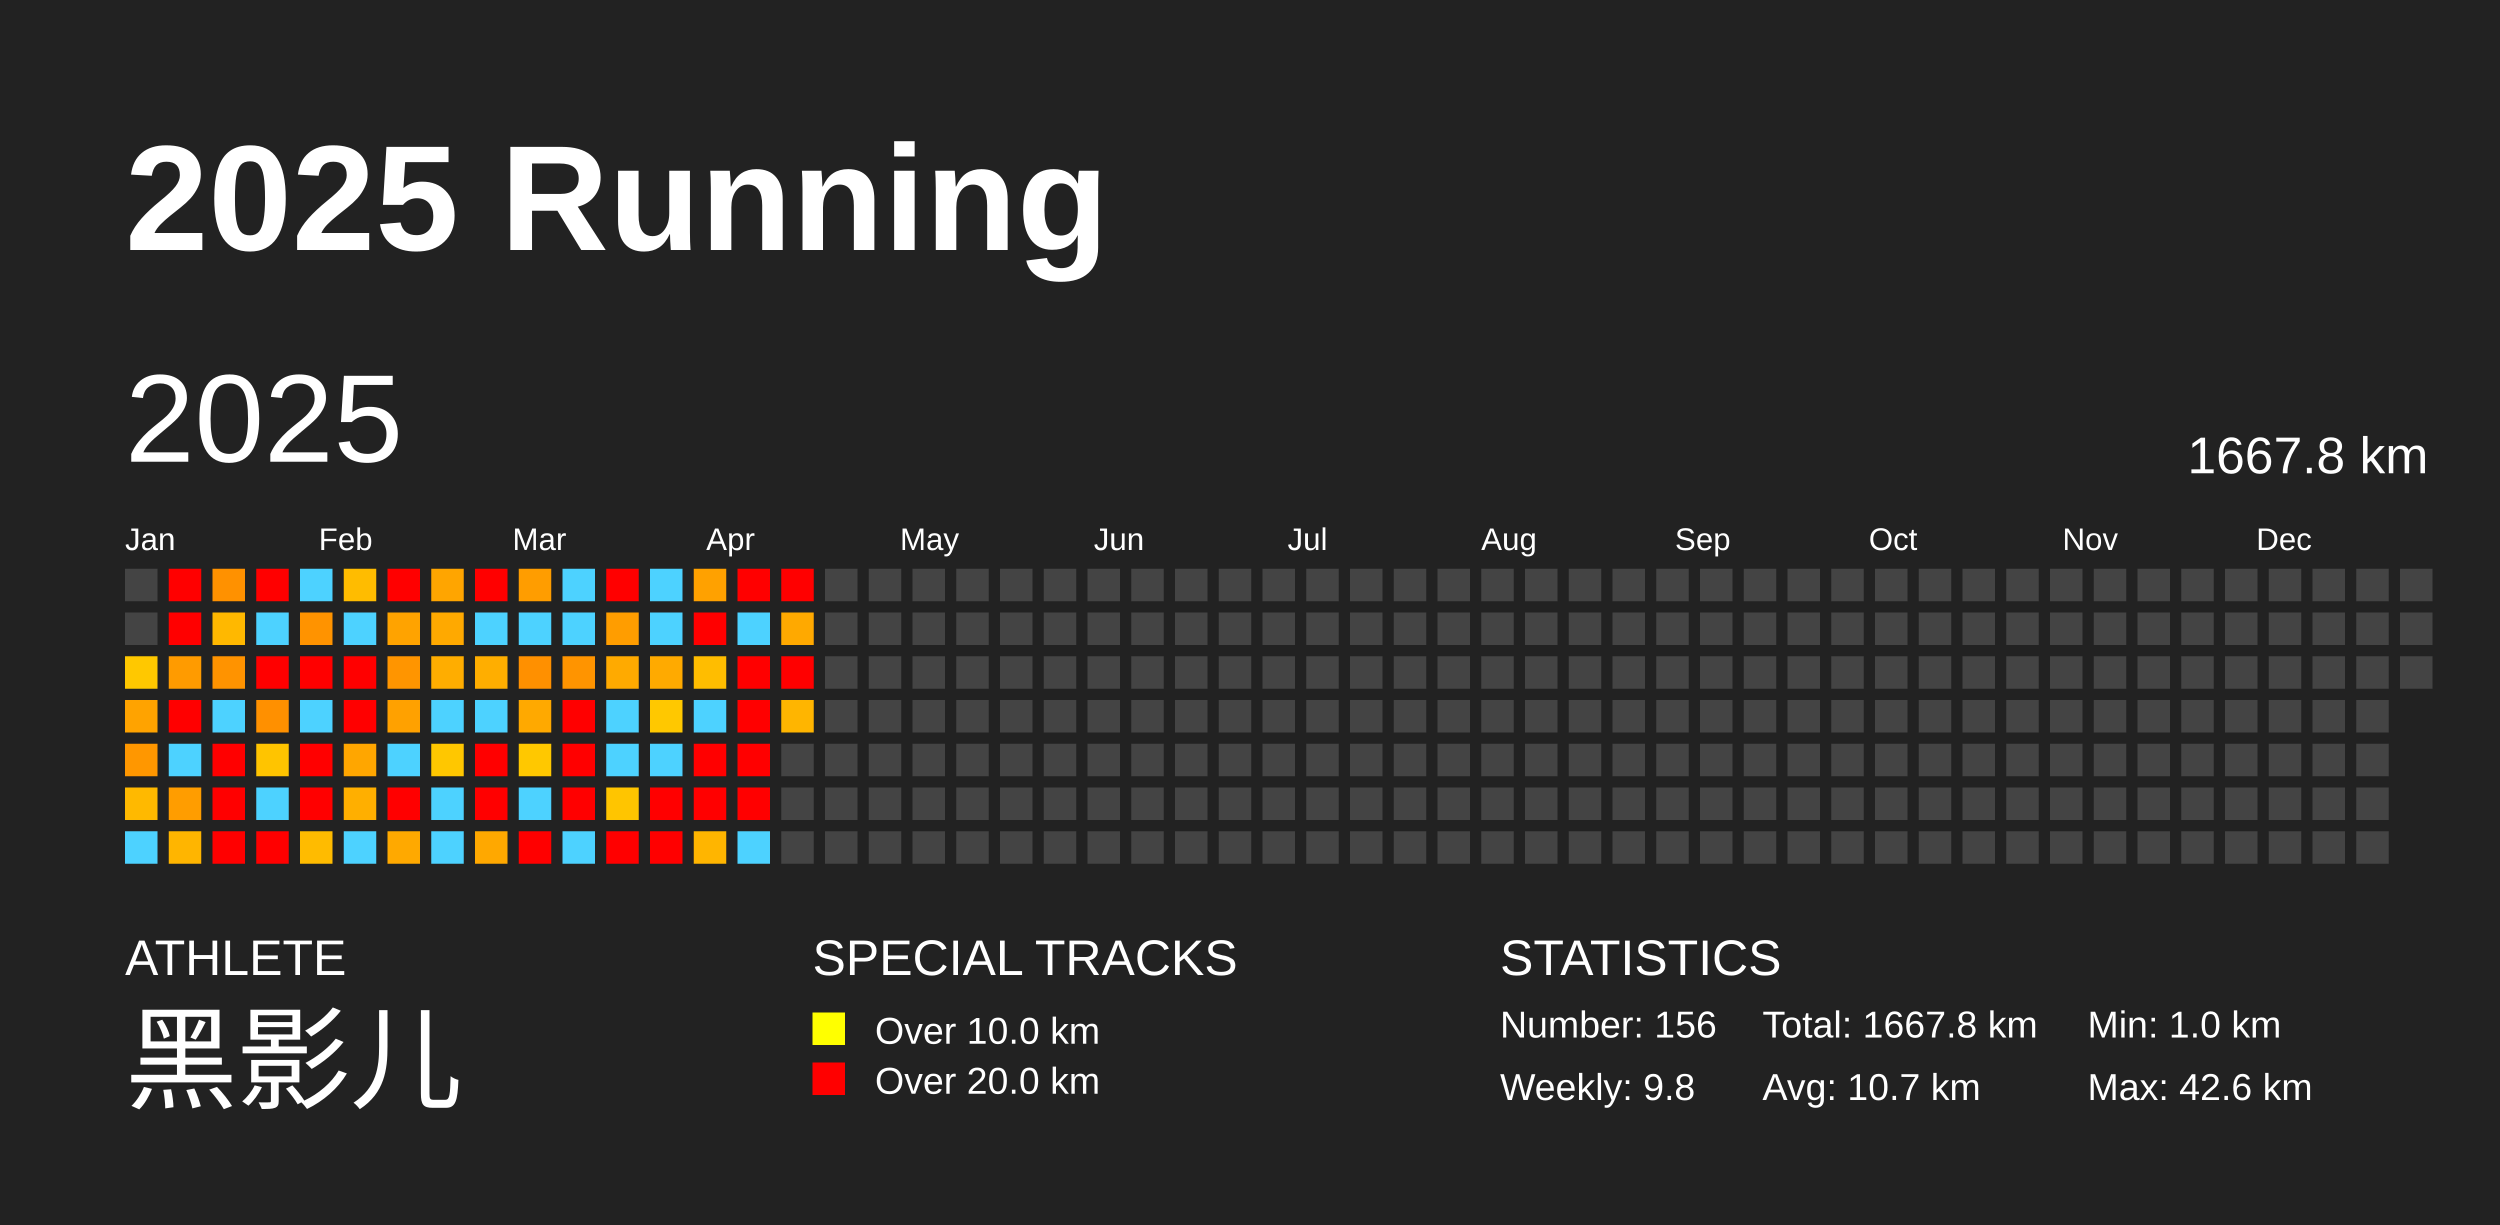
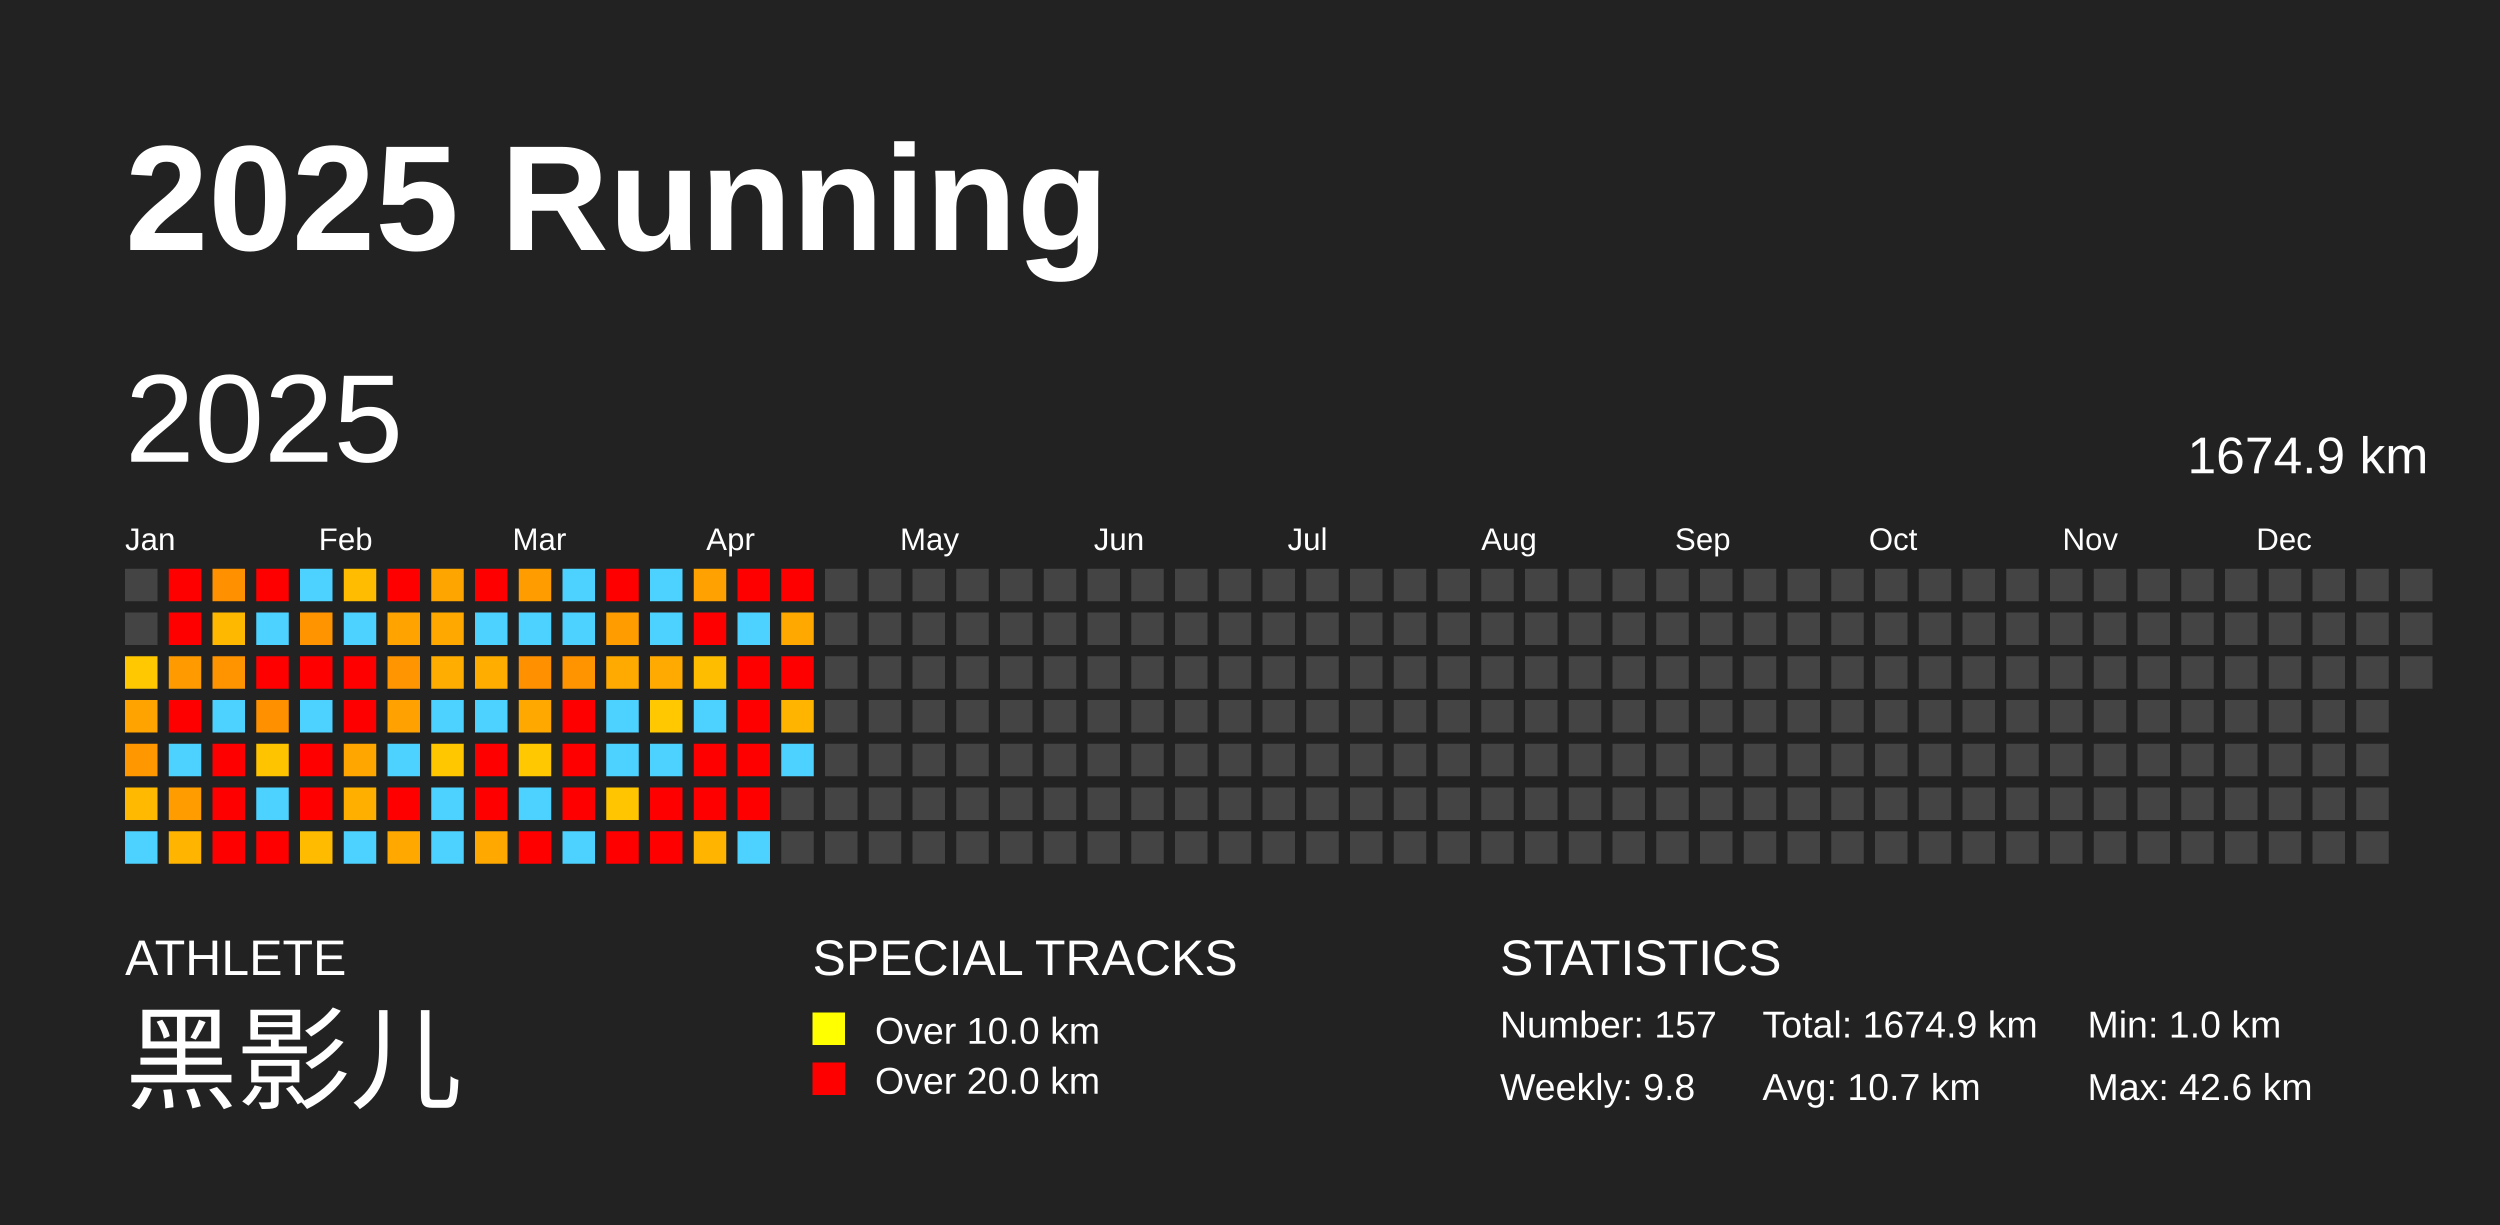
<svg xmlns="http://www.w3.org/2000/svg" baseProfile="full" height="98mm" version="1.1" viewBox="0,0,200,98" width="200mm">
  <defs />
  <rect fill="#222222" height="98" width="200" x="0" y="0" />
  <text fill="#FFFFFF" style="font-size:12px; font-family:Arial; font-weight:bold;" x="10" y="20">2025 Running</text>
  <text fill="#FFFFFF" style="font-size:4px; font-family:Arial" x="10" y="78">ATHLETE</text>
  <text fill="#FFFFFF" style="font-size:9px; font-family:Arial" x="10" y="88">黑影儿</text>
  <text fill="#FFFFFF" style="font-size:4px; font-family:Arial" x="65" y="78">SPECIAL TRACKS</text>
  <rect fill="yellow" height="2.6" width="2.6" x="65" y="81" />
  <text fill="#FFFFFF" style="font-size:3px; font-family:Arial" x="70" y="83.5">Over 10.0 km</text>
  <rect fill="red" height="2.6" width="2.6" x="65" y="85" />
  <text fill="#FFFFFF" style="font-size:3px; font-family:Arial" x="70" y="87.5">Over 20.0 km</text>
  <text fill="#FFFFFF" style="font-size:4px; font-family:Arial" x="120" y="78">STATISTICS</text>
-   <text fill="#FFFFFF" style="font-size:3px; font-family:Arial" x="120" y="83">Number: 156</text>
+   <text fill="#FFFFFF" style="font-size:3px; font-family:Arial" x="120" y="83">Number: 157</text>
  <text fill="#FFFFFF" style="font-size:3px; font-family:Arial" x="120" y="88">Weekly: 9.8</text>
-   <text fill="#FFFFFF" style="font-size:3px; font-family:Arial" x="141" y="83">Total: 1667.8 km</text>
+   <text fill="#FFFFFF" style="font-size:3px; font-family:Arial" x="141" y="83">Total: 1674.9 km</text>
  <text fill="#FFFFFF" style="font-size:3px; font-family:Arial" x="141" y="88">Avg: 10.7 km</text>
  <text fill="#FFFFFF" style="font-size:3px; font-family:Arial" x="167" y="83">Min: 1.0 km</text>
  <text fill="#FFFFFF" style="font-size:3px; font-family:Arial" x="167" y="88">Max: 42.6 km</text>
  <text dominant-baseline="hanging" fill="#FFFFFF" style="font-size:10.0px; font-family:Arial;" x="10" y="30">2025</text>
-   <text dominant-baseline="hanging" fill="#FFFFFF" style="font-size:4.125px; font-family:Arial;" x="175" y="35">1667.8 km</text>
+   <text dominant-baseline="hanging" fill="#FFFFFF" style="font-size:4.125px; font-family:Arial;" x="175" y="35">1674.9 km</text>
  <text fill="#FFFFFF" style="font-size:2.5px; font-family:Arial" x="10.0" y="44">Jan</text>
  <text fill="#FFFFFF" style="font-size:2.5px; font-family:Arial" x="25.5" y="44">Feb</text>
  <text fill="#FFFFFF" style="font-size:2.5px; font-family:Arial" x="41.0" y="44">Mar</text>
  <text fill="#FFFFFF" style="font-size:2.5px; font-family:Arial" x="56.5" y="44">Apr</text>
  <text fill="#FFFFFF" style="font-size:2.5px; font-family:Arial" x="72.0" y="44">May</text>
  <text fill="#FFFFFF" style="font-size:2.5px; font-family:Arial" x="87.5" y="44">Jun</text>
  <text fill="#FFFFFF" style="font-size:2.5px; font-family:Arial" x="103.0" y="44">Jul</text>
  <text fill="#FFFFFF" style="font-size:2.5px; font-family:Arial" x="118.5" y="44">Aug</text>
  <text fill="#FFFFFF" style="font-size:2.5px; font-family:Arial" x="134.0" y="44">Sep</text>
  <text fill="#FFFFFF" style="font-size:2.5px; font-family:Arial" x="149.5" y="44">Oct</text>
  <text fill="#FFFFFF" style="font-size:2.5px; font-family:Arial" x="165.0" y="44">Nov</text>
  <text fill="#FFFFFF" style="font-size:2.5px; font-family:Arial" x="180.5" y="44">Dec</text>
  <rect fill="#444444" height="2.6" width="2.6" x="10.0" y="45.5" />
  <rect fill="#444444" height="2.6" width="2.6" x="10.0" y="49.0" />
  <rect fill="#ffc800" height="2.6" width="2.6" x="10.0" y="52.5" />
  <rect fill="#ffa300" height="2.6" width="2.6" x="10.0" y="56.0" />
  <rect fill="#ff9700" height="2.6" width="2.6" x="10.0" y="59.5" />
  <rect fill="#ffb900" height="2.6" width="2.6" x="10.0" y="63.0" />
  <rect fill="#4dd2ff" height="2.6" width="2.6" x="10.0" y="66.5" />
  <rect fill="red" height="2.6" width="2.6" x="13.5" y="45.5" />
  <rect fill="red" height="2.6" width="2.6" x="13.5" y="49.0" />
  <rect fill="#ff9b00" height="2.6" width="2.6" x="13.5" y="52.5" />
  <rect fill="red" height="2.6" width="2.6" x="13.5" y="56.0" />
  <rect fill="#4dd2ff" height="2.6" width="2.6" x="13.5" y="59.5" />
  <rect fill="#ff9d00" height="2.6" width="2.6" x="13.5" y="63.0" />
  <rect fill="#ffb500" height="2.6" width="2.6" x="13.5" y="66.5" />
  <rect fill="#ff9100" height="2.6" width="2.6" x="17.0" y="45.5" />
  <rect fill="#ffb800" height="2.6" width="2.6" x="17.0" y="49.0" />
  <rect fill="#ff9300" height="2.6" width="2.6" x="17.0" y="52.5" />
  <rect fill="#4dd2ff" height="2.6" width="2.6" x="17.0" y="56.0" />
  <rect fill="red" height="2.6" width="2.6" x="17.0" y="59.5" />
  <rect fill="red" height="2.6" width="2.6" x="17.0" y="63.0" />
  <rect fill="red" height="2.6" width="2.6" x="17.0" y="66.5" />
  <rect fill="red" height="2.6" width="2.6" x="20.5" y="45.5" />
  <rect fill="#4dd2ff" height="2.6" width="2.6" x="20.5" y="49.0" />
  <rect fill="red" height="2.6" width="2.6" x="20.5" y="52.5" />
  <rect fill="#ff9000" height="2.6" width="2.6" x="20.5" y="56.0" />
  <rect fill="#ffc400" height="2.6" width="2.6" x="20.5" y="59.5" />
  <rect fill="#4dd2ff" height="2.6" width="2.6" x="20.5" y="63.0" />
  <rect fill="red" height="2.6" width="2.6" x="20.5" y="66.5" />
  <rect fill="#4dd2ff" height="2.6" width="2.6" x="24.0" y="45.5" />
  <rect fill="#ff9300" height="2.6" width="2.6" x="24.0" y="49.0" />
  <rect fill="red" height="2.6" width="2.6" x="24.0" y="52.5" />
  <rect fill="#4dd2ff" height="2.6" width="2.6" x="24.0" y="56.0" />
  <rect fill="red" height="2.6" width="2.6" x="24.0" y="59.5" />
  <rect fill="red" height="2.6" width="2.6" x="24.0" y="63.0" />
  <rect fill="#ffbb00" height="2.6" width="2.6" x="24.0" y="66.5" />
  <rect fill="#ffbc00" height="2.6" width="2.6" x="27.5" y="45.5" />
  <rect fill="#4dd2ff" height="2.6" width="2.6" x="27.5" y="49.0" />
  <rect fill="red" height="2.6" width="2.6" x="27.5" y="52.5" />
  <rect fill="red" height="2.6" width="2.6" x="27.5" y="56.0" />
  <rect fill="#ffa600" height="2.6" width="2.6" x="27.5" y="59.5" />
  <rect fill="#ffaf00" height="2.6" width="2.6" x="27.5" y="63.0" />
  <rect fill="#4dd2ff" height="2.6" width="2.6" x="27.5" y="66.5" />
  <rect fill="red" height="2.6" width="2.6" x="31.0" y="45.5" />
  <rect fill="#ffa300" height="2.6" width="2.6" x="31.0" y="49.0" />
  <rect fill="#ff9500" height="2.6" width="2.6" x="31.0" y="52.5" />
  <rect fill="#ffa100" height="2.6" width="2.6" x="31.0" y="56.0" />
  <rect fill="#4dd2ff" height="2.6" width="2.6" x="31.0" y="59.5" />
  <rect fill="red" height="2.6" width="2.6" x="31.0" y="63.0" />
  <rect fill="#ffa900" height="2.6" width="2.6" x="31.0" y="66.5" />
  <rect fill="#ffa500" height="2.6" width="2.6" x="34.5" y="45.5" />
  <rect fill="#ffa900" height="2.6" width="2.6" x="34.5" y="49.0" />
  <rect fill="#ffad00" height="2.6" width="2.6" x="34.5" y="52.5" />
  <rect fill="#4dd2ff" height="2.6" width="2.6" x="34.5" y="56.0" />
  <rect fill="#ffc700" height="2.6" width="2.6" x="34.5" y="59.5" />
  <rect fill="#4dd2ff" height="2.6" width="2.6" x="34.5" y="63.0" />
  <rect fill="#4dd2ff" height="2.6" width="2.6" x="34.5" y="66.5" />
  <rect fill="red" height="2.6" width="2.6" x="38.0" y="45.5" />
  <rect fill="#4dd2ff" height="2.6" width="2.6" x="38.0" y="49.0" />
  <rect fill="#ffae00" height="2.6" width="2.6" x="38.0" y="52.5" />
  <rect fill="#4dd2ff" height="2.6" width="2.6" x="38.0" y="56.0" />
  <rect fill="red" height="2.6" width="2.6" x="38.0" y="59.5" />
  <rect fill="red" height="2.6" width="2.6" x="38.0" y="63.0" />
  <rect fill="#ffa800" height="2.6" width="2.6" x="38.0" y="66.5" />
  <rect fill="#ff9d00" height="2.6" width="2.6" x="41.5" y="45.5" />
  <rect fill="#4dd2ff" height="2.6" width="2.6" x="41.5" y="49.0" />
  <rect fill="#ff9000" height="2.6" width="2.6" x="41.5" y="52.5" />
  <rect fill="#ffa900" height="2.6" width="2.6" x="41.5" y="56.0" />
  <rect fill="#ffc800" height="2.6" width="2.6" x="41.5" y="59.5" />
  <rect fill="#4dd2ff" height="2.6" width="2.6" x="41.5" y="63.0" />
  <rect fill="red" height="2.6" width="2.6" x="41.5" y="66.5" />
  <rect fill="#4dd2ff" height="2.6" width="2.6" x="45.0" y="45.5" />
  <rect fill="#4dd2ff" height="2.6" width="2.6" x="45.0" y="49.0" />
  <rect fill="#ff9400" height="2.6" width="2.6" x="45.0" y="52.5" />
  <rect fill="red" height="2.6" width="2.6" x="45.0" y="56.0" />
  <rect fill="red" height="2.6" width="2.6" x="45.0" y="59.5" />
  <rect fill="red" height="2.6" width="2.6" x="45.0" y="63.0" />
  <rect fill="#4dd2ff" height="2.6" width="2.6" x="45.0" y="66.5" />
  <rect fill="red" height="2.6" width="2.6" x="48.5" y="45.5" />
  <rect fill="#ff9d00" height="2.6" width="2.6" x="48.5" y="49.0" />
  <rect fill="#ffaa00" height="2.6" width="2.6" x="48.5" y="52.5" />
  <rect fill="#4dd2ff" height="2.6" width="2.6" x="48.5" y="56.0" />
  <rect fill="#4dd2ff" height="2.6" width="2.6" x="48.5" y="59.5" />
  <rect fill="#ffc500" height="2.6" width="2.6" x="48.5" y="63.0" />
  <rect fill="red" height="2.6" width="2.6" x="48.5" y="66.5" />
  <rect fill="#4dd2ff" height="2.6" width="2.6" x="52.0" y="45.5" />
  <rect fill="#4dd2ff" height="2.6" width="2.6" x="52.0" y="49.0" />
  <rect fill="#ffaa00" height="2.6" width="2.6" x="52.0" y="52.5" />
  <rect fill="#ffc800" height="2.6" width="2.6" x="52.0" y="56.0" />
  <rect fill="#4dd2ff" height="2.6" width="2.6" x="52.0" y="59.5" />
  <rect fill="red" height="2.6" width="2.6" x="52.0" y="63.0" />
  <rect fill="red" height="2.6" width="2.6" x="52.0" y="66.5" />
  <rect fill="#ffa100" height="2.6" width="2.6" x="55.5" y="45.5" />
  <rect fill="red" height="2.6" width="2.6" x="55.5" y="49.0" />
  <rect fill="#ffbd00" height="2.6" width="2.6" x="55.5" y="52.5" />
  <rect fill="#4dd2ff" height="2.6" width="2.6" x="55.5" y="56.0" />
  <rect fill="red" height="2.6" width="2.6" x="55.5" y="59.5" />
  <rect fill="red" height="2.6" width="2.6" x="55.5" y="63.0" />
  <rect fill="#ffb500" height="2.6" width="2.6" x="55.5" y="66.5" />
  <rect fill="red" height="2.6" width="2.6" x="59.0" y="45.5" />
  <rect fill="#4dd2ff" height="2.6" width="2.6" x="59.0" y="49.0" />
  <rect fill="red" height="2.6" width="2.6" x="59.0" y="52.5" />
  <rect fill="red" height="2.6" width="2.6" x="59.0" y="56.0" />
  <rect fill="red" height="2.6" width="2.6" x="59.0" y="59.5" />
  <rect fill="red" height="2.6" width="2.6" x="59.0" y="63.0" />
  <rect fill="#4dd2ff" height="2.6" width="2.6" x="59.0" y="66.5" />
  <rect fill="red" height="2.6" width="2.6" x="62.5" y="45.5" />
  <rect fill="#ffa900" height="2.6" width="2.6" x="62.5" y="49.0" />
  <rect fill="red" height="2.6" width="2.6" x="62.5" y="52.5" />
  <rect fill="#ffb500" height="2.6" width="2.6" x="62.5" y="56.0" />
-   <rect fill="#444444" height="2.6" width="2.6" x="62.5" y="59.5" />
+   <rect fill="#4dd2ff" height="2.6" width="2.6" x="62.5" y="59.5" />
  <rect fill="#444444" height="2.6" width="2.6" x="62.5" y="63.0" />
  <rect fill="#444444" height="2.6" width="2.6" x="62.5" y="66.5" />
  <rect fill="#444444" height="2.6" width="2.6" x="66.0" y="45.5" />
  <rect fill="#444444" height="2.6" width="2.6" x="66.0" y="49.0" />
  <rect fill="#444444" height="2.6" width="2.6" x="66.0" y="52.5" />
  <rect fill="#444444" height="2.6" width="2.6" x="66.0" y="56.0" />
  <rect fill="#444444" height="2.6" width="2.6" x="66.0" y="59.5" />
  <rect fill="#444444" height="2.6" width="2.6" x="66.0" y="63.0" />
  <rect fill="#444444" height="2.6" width="2.6" x="66.0" y="66.5" />
  <rect fill="#444444" height="2.6" width="2.6" x="69.5" y="45.5" />
  <rect fill="#444444" height="2.6" width="2.6" x="69.5" y="49.0" />
  <rect fill="#444444" height="2.6" width="2.6" x="69.5" y="52.5" />
  <rect fill="#444444" height="2.6" width="2.6" x="69.5" y="56.0" />
  <rect fill="#444444" height="2.6" width="2.6" x="69.5" y="59.5" />
  <rect fill="#444444" height="2.6" width="2.6" x="69.5" y="63.0" />
  <rect fill="#444444" height="2.6" width="2.6" x="69.5" y="66.5" />
  <rect fill="#444444" height="2.6" width="2.6" x="73.0" y="45.5" />
  <rect fill="#444444" height="2.6" width="2.6" x="73.0" y="49.0" />
  <rect fill="#444444" height="2.6" width="2.6" x="73.0" y="52.5" />
  <rect fill="#444444" height="2.6" width="2.6" x="73.0" y="56.0" />
  <rect fill="#444444" height="2.6" width="2.6" x="73.0" y="59.5" />
  <rect fill="#444444" height="2.6" width="2.6" x="73.0" y="63.0" />
  <rect fill="#444444" height="2.6" width="2.6" x="73.0" y="66.5" />
  <rect fill="#444444" height="2.6" width="2.6" x="76.5" y="45.5" />
  <rect fill="#444444" height="2.6" width="2.6" x="76.5" y="49.0" />
  <rect fill="#444444" height="2.6" width="2.6" x="76.5" y="52.5" />
  <rect fill="#444444" height="2.6" width="2.6" x="76.5" y="56.0" />
  <rect fill="#444444" height="2.6" width="2.6" x="76.5" y="59.5" />
  <rect fill="#444444" height="2.6" width="2.6" x="76.5" y="63.0" />
  <rect fill="#444444" height="2.6" width="2.6" x="76.5" y="66.5" />
  <rect fill="#444444" height="2.6" width="2.6" x="80.0" y="45.5" />
  <rect fill="#444444" height="2.6" width="2.6" x="80.0" y="49.0" />
  <rect fill="#444444" height="2.6" width="2.6" x="80.0" y="52.5" />
  <rect fill="#444444" height="2.6" width="2.6" x="80.0" y="56.0" />
  <rect fill="#444444" height="2.6" width="2.6" x="80.0" y="59.5" />
  <rect fill="#444444" height="2.6" width="2.6" x="80.0" y="63.0" />
  <rect fill="#444444" height="2.6" width="2.6" x="80.0" y="66.5" />
  <rect fill="#444444" height="2.6" width="2.6" x="83.5" y="45.5" />
  <rect fill="#444444" height="2.6" width="2.6" x="83.5" y="49.0" />
  <rect fill="#444444" height="2.6" width="2.6" x="83.5" y="52.5" />
  <rect fill="#444444" height="2.6" width="2.6" x="83.5" y="56.0" />
  <rect fill="#444444" height="2.6" width="2.6" x="83.5" y="59.5" />
  <rect fill="#444444" height="2.6" width="2.6" x="83.5" y="63.0" />
  <rect fill="#444444" height="2.6" width="2.6" x="83.5" y="66.5" />
  <rect fill="#444444" height="2.6" width="2.6" x="87.0" y="45.5" />
  <rect fill="#444444" height="2.6" width="2.6" x="87.0" y="49.0" />
  <rect fill="#444444" height="2.6" width="2.6" x="87.0" y="52.5" />
  <rect fill="#444444" height="2.6" width="2.6" x="87.0" y="56.0" />
  <rect fill="#444444" height="2.6" width="2.6" x="87.0" y="59.5" />
  <rect fill="#444444" height="2.6" width="2.6" x="87.0" y="63.0" />
  <rect fill="#444444" height="2.6" width="2.6" x="87.0" y="66.5" />
  <rect fill="#444444" height="2.6" width="2.6" x="90.5" y="45.5" />
  <rect fill="#444444" height="2.6" width="2.6" x="90.5" y="49.0" />
  <rect fill="#444444" height="2.6" width="2.6" x="90.5" y="52.5" />
  <rect fill="#444444" height="2.6" width="2.6" x="90.5" y="56.0" />
  <rect fill="#444444" height="2.6" width="2.6" x="90.5" y="59.5" />
  <rect fill="#444444" height="2.6" width="2.6" x="90.5" y="63.0" />
  <rect fill="#444444" height="2.6" width="2.6" x="90.5" y="66.5" />
  <rect fill="#444444" height="2.6" width="2.6" x="94.0" y="45.5" />
  <rect fill="#444444" height="2.6" width="2.6" x="94.0" y="49.0" />
  <rect fill="#444444" height="2.6" width="2.6" x="94.0" y="52.5" />
  <rect fill="#444444" height="2.6" width="2.6" x="94.0" y="56.0" />
  <rect fill="#444444" height="2.6" width="2.6" x="94.0" y="59.5" />
  <rect fill="#444444" height="2.6" width="2.6" x="94.0" y="63.0" />
  <rect fill="#444444" height="2.6" width="2.6" x="94.0" y="66.5" />
  <rect fill="#444444" height="2.6" width="2.6" x="97.5" y="45.5" />
  <rect fill="#444444" height="2.6" width="2.6" x="97.5" y="49.0" />
  <rect fill="#444444" height="2.6" width="2.6" x="97.5" y="52.5" />
  <rect fill="#444444" height="2.6" width="2.6" x="97.5" y="56.0" />
  <rect fill="#444444" height="2.6" width="2.6" x="97.5" y="59.5" />
  <rect fill="#444444" height="2.6" width="2.6" x="97.5" y="63.0" />
  <rect fill="#444444" height="2.6" width="2.6" x="97.5" y="66.5" />
  <rect fill="#444444" height="2.6" width="2.6" x="101.0" y="45.5" />
  <rect fill="#444444" height="2.6" width="2.6" x="101.0" y="49.0" />
  <rect fill="#444444" height="2.6" width="2.6" x="101.0" y="52.5" />
  <rect fill="#444444" height="2.6" width="2.6" x="101.0" y="56.0" />
  <rect fill="#444444" height="2.6" width="2.6" x="101.0" y="59.5" />
  <rect fill="#444444" height="2.6" width="2.6" x="101.0" y="63.0" />
  <rect fill="#444444" height="2.6" width="2.6" x="101.0" y="66.5" />
  <rect fill="#444444" height="2.6" width="2.6" x="104.5" y="45.5" />
  <rect fill="#444444" height="2.6" width="2.6" x="104.5" y="49.0" />
  <rect fill="#444444" height="2.6" width="2.6" x="104.5" y="52.5" />
  <rect fill="#444444" height="2.6" width="2.6" x="104.5" y="56.0" />
  <rect fill="#444444" height="2.6" width="2.6" x="104.5" y="59.5" />
  <rect fill="#444444" height="2.6" width="2.6" x="104.5" y="63.0" />
  <rect fill="#444444" height="2.6" width="2.6" x="104.5" y="66.5" />
  <rect fill="#444444" height="2.6" width="2.6" x="108.0" y="45.5" />
  <rect fill="#444444" height="2.6" width="2.6" x="108.0" y="49.0" />
  <rect fill="#444444" height="2.6" width="2.6" x="108.0" y="52.5" />
  <rect fill="#444444" height="2.6" width="2.6" x="108.0" y="56.0" />
  <rect fill="#444444" height="2.6" width="2.6" x="108.0" y="59.5" />
  <rect fill="#444444" height="2.6" width="2.6" x="108.0" y="63.0" />
  <rect fill="#444444" height="2.6" width="2.6" x="108.0" y="66.5" />
  <rect fill="#444444" height="2.6" width="2.6" x="111.5" y="45.5" />
  <rect fill="#444444" height="2.6" width="2.6" x="111.5" y="49.0" />
  <rect fill="#444444" height="2.6" width="2.6" x="111.5" y="52.5" />
  <rect fill="#444444" height="2.6" width="2.6" x="111.5" y="56.0" />
  <rect fill="#444444" height="2.6" width="2.6" x="111.5" y="59.5" />
  <rect fill="#444444" height="2.6" width="2.6" x="111.5" y="63.0" />
  <rect fill="#444444" height="2.6" width="2.6" x="111.5" y="66.5" />
  <rect fill="#444444" height="2.6" width="2.6" x="115.0" y="45.5" />
  <rect fill="#444444" height="2.6" width="2.6" x="115.0" y="49.0" />
  <rect fill="#444444" height="2.6" width="2.6" x="115.0" y="52.5" />
  <rect fill="#444444" height="2.6" width="2.6" x="115.0" y="56.0" />
  <rect fill="#444444" height="2.6" width="2.6" x="115.0" y="59.5" />
  <rect fill="#444444" height="2.6" width="2.6" x="115.0" y="63.0" />
  <rect fill="#444444" height="2.6" width="2.6" x="115.0" y="66.5" />
  <rect fill="#444444" height="2.6" width="2.6" x="118.5" y="45.5" />
  <rect fill="#444444" height="2.6" width="2.6" x="118.5" y="49.0" />
  <rect fill="#444444" height="2.6" width="2.6" x="118.5" y="52.5" />
  <rect fill="#444444" height="2.6" width="2.6" x="118.5" y="56.0" />
  <rect fill="#444444" height="2.6" width="2.6" x="118.5" y="59.5" />
  <rect fill="#444444" height="2.6" width="2.6" x="118.5" y="63.0" />
  <rect fill="#444444" height="2.6" width="2.6" x="118.5" y="66.5" />
  <rect fill="#444444" height="2.6" width="2.6" x="122.0" y="45.5" />
  <rect fill="#444444" height="2.6" width="2.6" x="122.0" y="49.0" />
  <rect fill="#444444" height="2.6" width="2.6" x="122.0" y="52.5" />
  <rect fill="#444444" height="2.6" width="2.6" x="122.0" y="56.0" />
  <rect fill="#444444" height="2.6" width="2.6" x="122.0" y="59.5" />
  <rect fill="#444444" height="2.6" width="2.6" x="122.0" y="63.0" />
  <rect fill="#444444" height="2.6" width="2.6" x="122.0" y="66.5" />
  <rect fill="#444444" height="2.6" width="2.6" x="125.5" y="45.5" />
  <rect fill="#444444" height="2.6" width="2.6" x="125.5" y="49.0" />
  <rect fill="#444444" height="2.6" width="2.6" x="125.5" y="52.5" />
  <rect fill="#444444" height="2.6" width="2.6" x="125.5" y="56.0" />
  <rect fill="#444444" height="2.6" width="2.6" x="125.5" y="59.5" />
  <rect fill="#444444" height="2.6" width="2.6" x="125.5" y="63.0" />
  <rect fill="#444444" height="2.6" width="2.6" x="125.5" y="66.5" />
  <rect fill="#444444" height="2.6" width="2.6" x="129.0" y="45.5" />
  <rect fill="#444444" height="2.6" width="2.6" x="129.0" y="49.0" />
  <rect fill="#444444" height="2.6" width="2.6" x="129.0" y="52.5" />
  <rect fill="#444444" height="2.6" width="2.6" x="129.0" y="56.0" />
  <rect fill="#444444" height="2.6" width="2.6" x="129.0" y="59.5" />
  <rect fill="#444444" height="2.6" width="2.6" x="129.0" y="63.0" />
  <rect fill="#444444" height="2.6" width="2.6" x="129.0" y="66.5" />
  <rect fill="#444444" height="2.6" width="2.6" x="132.5" y="45.5" />
  <rect fill="#444444" height="2.6" width="2.6" x="132.5" y="49.0" />
  <rect fill="#444444" height="2.6" width="2.6" x="132.5" y="52.5" />
  <rect fill="#444444" height="2.6" width="2.6" x="132.5" y="56.0" />
  <rect fill="#444444" height="2.6" width="2.6" x="132.5" y="59.5" />
  <rect fill="#444444" height="2.6" width="2.6" x="132.5" y="63.0" />
  <rect fill="#444444" height="2.6" width="2.6" x="132.5" y="66.5" />
  <rect fill="#444444" height="2.6" width="2.6" x="136.0" y="45.5" />
  <rect fill="#444444" height="2.6" width="2.6" x="136.0" y="49.0" />
  <rect fill="#444444" height="2.6" width="2.6" x="136.0" y="52.5" />
  <rect fill="#444444" height="2.6" width="2.6" x="136.0" y="56.0" />
  <rect fill="#444444" height="2.6" width="2.6" x="136.0" y="59.5" />
  <rect fill="#444444" height="2.6" width="2.6" x="136.0" y="63.0" />
  <rect fill="#444444" height="2.6" width="2.6" x="136.0" y="66.5" />
  <rect fill="#444444" height="2.6" width="2.6" x="139.5" y="45.5" />
  <rect fill="#444444" height="2.6" width="2.6" x="139.5" y="49.0" />
  <rect fill="#444444" height="2.6" width="2.6" x="139.5" y="52.5" />
  <rect fill="#444444" height="2.6" width="2.6" x="139.5" y="56.0" />
  <rect fill="#444444" height="2.6" width="2.6" x="139.5" y="59.5" />
  <rect fill="#444444" height="2.6" width="2.6" x="139.5" y="63.0" />
  <rect fill="#444444" height="2.6" width="2.6" x="139.5" y="66.5" />
  <rect fill="#444444" height="2.6" width="2.6" x="143.0" y="45.5" />
  <rect fill="#444444" height="2.6" width="2.6" x="143.0" y="49.0" />
  <rect fill="#444444" height="2.6" width="2.6" x="143.0" y="52.5" />
  <rect fill="#444444" height="2.6" width="2.6" x="143.0" y="56.0" />
  <rect fill="#444444" height="2.6" width="2.6" x="143.0" y="59.5" />
  <rect fill="#444444" height="2.6" width="2.6" x="143.0" y="63.0" />
  <rect fill="#444444" height="2.6" width="2.6" x="143.0" y="66.5" />
  <rect fill="#444444" height="2.6" width="2.6" x="146.5" y="45.5" />
  <rect fill="#444444" height="2.6" width="2.6" x="146.5" y="49.0" />
  <rect fill="#444444" height="2.6" width="2.6" x="146.5" y="52.5" />
  <rect fill="#444444" height="2.6" width="2.6" x="146.5" y="56.0" />
  <rect fill="#444444" height="2.6" width="2.6" x="146.5" y="59.5" />
  <rect fill="#444444" height="2.6" width="2.6" x="146.5" y="63.0" />
  <rect fill="#444444" height="2.6" width="2.6" x="146.5" y="66.5" />
  <rect fill="#444444" height="2.6" width="2.6" x="150.0" y="45.5" />
  <rect fill="#444444" height="2.6" width="2.6" x="150.0" y="49.0" />
  <rect fill="#444444" height="2.6" width="2.6" x="150.0" y="52.5" />
  <rect fill="#444444" height="2.6" width="2.6" x="150.0" y="56.0" />
  <rect fill="#444444" height="2.6" width="2.6" x="150.0" y="59.5" />
  <rect fill="#444444" height="2.6" width="2.6" x="150.0" y="63.0" />
  <rect fill="#444444" height="2.6" width="2.6" x="150.0" y="66.5" />
  <rect fill="#444444" height="2.6" width="2.6" x="153.5" y="45.5" />
  <rect fill="#444444" height="2.6" width="2.6" x="153.5" y="49.0" />
  <rect fill="#444444" height="2.6" width="2.6" x="153.5" y="52.5" />
  <rect fill="#444444" height="2.6" width="2.6" x="153.5" y="56.0" />
  <rect fill="#444444" height="2.6" width="2.6" x="153.5" y="59.5" />
  <rect fill="#444444" height="2.6" width="2.6" x="153.5" y="63.0" />
  <rect fill="#444444" height="2.6" width="2.6" x="153.5" y="66.5" />
  <rect fill="#444444" height="2.6" width="2.6" x="157.0" y="45.5" />
  <rect fill="#444444" height="2.6" width="2.6" x="157.0" y="49.0" />
  <rect fill="#444444" height="2.6" width="2.6" x="157.0" y="52.5" />
  <rect fill="#444444" height="2.6" width="2.6" x="157.0" y="56.0" />
  <rect fill="#444444" height="2.6" width="2.6" x="157.0" y="59.5" />
  <rect fill="#444444" height="2.6" width="2.6" x="157.0" y="63.0" />
  <rect fill="#444444" height="2.6" width="2.6" x="157.0" y="66.5" />
  <rect fill="#444444" height="2.6" width="2.6" x="160.5" y="45.5" />
  <rect fill="#444444" height="2.6" width="2.6" x="160.5" y="49.0" />
  <rect fill="#444444" height="2.6" width="2.6" x="160.5" y="52.5" />
  <rect fill="#444444" height="2.6" width="2.6" x="160.5" y="56.0" />
  <rect fill="#444444" height="2.6" width="2.6" x="160.5" y="59.5" />
  <rect fill="#444444" height="2.6" width="2.6" x="160.5" y="63.0" />
  <rect fill="#444444" height="2.6" width="2.6" x="160.5" y="66.5" />
  <rect fill="#444444" height="2.6" width="2.6" x="164.0" y="45.5" />
  <rect fill="#444444" height="2.6" width="2.6" x="164.0" y="49.0" />
  <rect fill="#444444" height="2.6" width="2.6" x="164.0" y="52.5" />
  <rect fill="#444444" height="2.6" width="2.6" x="164.0" y="56.0" />
  <rect fill="#444444" height="2.6" width="2.6" x="164.0" y="59.5" />
  <rect fill="#444444" height="2.6" width="2.6" x="164.0" y="63.0" />
  <rect fill="#444444" height="2.6" width="2.6" x="164.0" y="66.5" />
  <rect fill="#444444" height="2.6" width="2.6" x="167.5" y="45.5" />
  <rect fill="#444444" height="2.6" width="2.6" x="167.5" y="49.0" />
  <rect fill="#444444" height="2.6" width="2.6" x="167.5" y="52.5" />
  <rect fill="#444444" height="2.6" width="2.6" x="167.5" y="56.0" />
  <rect fill="#444444" height="2.6" width="2.6" x="167.5" y="59.5" />
  <rect fill="#444444" height="2.6" width="2.6" x="167.5" y="63.0" />
  <rect fill="#444444" height="2.6" width="2.6" x="167.5" y="66.5" />
  <rect fill="#444444" height="2.6" width="2.6" x="171.0" y="45.5" />
  <rect fill="#444444" height="2.6" width="2.6" x="171.0" y="49.0" />
  <rect fill="#444444" height="2.6" width="2.6" x="171.0" y="52.5" />
  <rect fill="#444444" height="2.6" width="2.6" x="171.0" y="56.0" />
  <rect fill="#444444" height="2.6" width="2.6" x="171.0" y="59.5" />
  <rect fill="#444444" height="2.6" width="2.6" x="171.0" y="63.0" />
  <rect fill="#444444" height="2.6" width="2.6" x="171.0" y="66.5" />
  <rect fill="#444444" height="2.6" width="2.6" x="174.5" y="45.5" />
  <rect fill="#444444" height="2.6" width="2.6" x="174.5" y="49.0" />
  <rect fill="#444444" height="2.6" width="2.6" x="174.5" y="52.5" />
  <rect fill="#444444" height="2.6" width="2.6" x="174.5" y="56.0" />
  <rect fill="#444444" height="2.6" width="2.6" x="174.5" y="59.5" />
  <rect fill="#444444" height="2.6" width="2.6" x="174.5" y="63.0" />
  <rect fill="#444444" height="2.6" width="2.6" x="174.5" y="66.5" />
  <rect fill="#444444" height="2.6" width="2.6" x="178.0" y="45.5" />
  <rect fill="#444444" height="2.6" width="2.6" x="178.0" y="49.0" />
  <rect fill="#444444" height="2.6" width="2.6" x="178.0" y="52.5" />
  <rect fill="#444444" height="2.6" width="2.6" x="178.0" y="56.0" />
  <rect fill="#444444" height="2.6" width="2.6" x="178.0" y="59.5" />
  <rect fill="#444444" height="2.6" width="2.6" x="178.0" y="63.0" />
  <rect fill="#444444" height="2.6" width="2.6" x="178.0" y="66.5" />
  <rect fill="#444444" height="2.6" width="2.6" x="181.5" y="45.5" />
  <rect fill="#444444" height="2.6" width="2.6" x="181.5" y="49.0" />
  <rect fill="#444444" height="2.6" width="2.6" x="181.5" y="52.5" />
  <rect fill="#444444" height="2.6" width="2.6" x="181.5" y="56.0" />
  <rect fill="#444444" height="2.6" width="2.6" x="181.5" y="59.5" />
  <rect fill="#444444" height="2.6" width="2.6" x="181.5" y="63.0" />
  <rect fill="#444444" height="2.6" width="2.6" x="181.5" y="66.5" />
  <rect fill="#444444" height="2.6" width="2.6" x="185.0" y="45.5" />
  <rect fill="#444444" height="2.6" width="2.6" x="185.0" y="49.0" />
  <rect fill="#444444" height="2.6" width="2.6" x="185.0" y="52.5" />
  <rect fill="#444444" height="2.6" width="2.6" x="185.0" y="56.0" />
  <rect fill="#444444" height="2.6" width="2.6" x="185.0" y="59.5" />
  <rect fill="#444444" height="2.6" width="2.6" x="185.0" y="63.0" />
  <rect fill="#444444" height="2.6" width="2.6" x="185.0" y="66.5" />
  <rect fill="#444444" height="2.6" width="2.6" x="188.5" y="45.5" />
  <rect fill="#444444" height="2.6" width="2.6" x="188.5" y="49.0" />
  <rect fill="#444444" height="2.6" width="2.6" x="188.5" y="52.5" />
  <rect fill="#444444" height="2.6" width="2.6" x="188.5" y="56.0" />
  <rect fill="#444444" height="2.6" width="2.6" x="188.5" y="59.5" />
  <rect fill="#444444" height="2.6" width="2.6" x="188.5" y="63.0" />
  <rect fill="#444444" height="2.6" width="2.6" x="188.5" y="66.5" />
  <rect fill="#444444" height="2.6" width="2.6" x="192.0" y="45.5" />
  <rect fill="#444444" height="2.6" width="2.6" x="192.0" y="49.0" />
  <rect fill="#444444" height="2.6" width="2.6" x="192.0" y="52.5" />
</svg>
